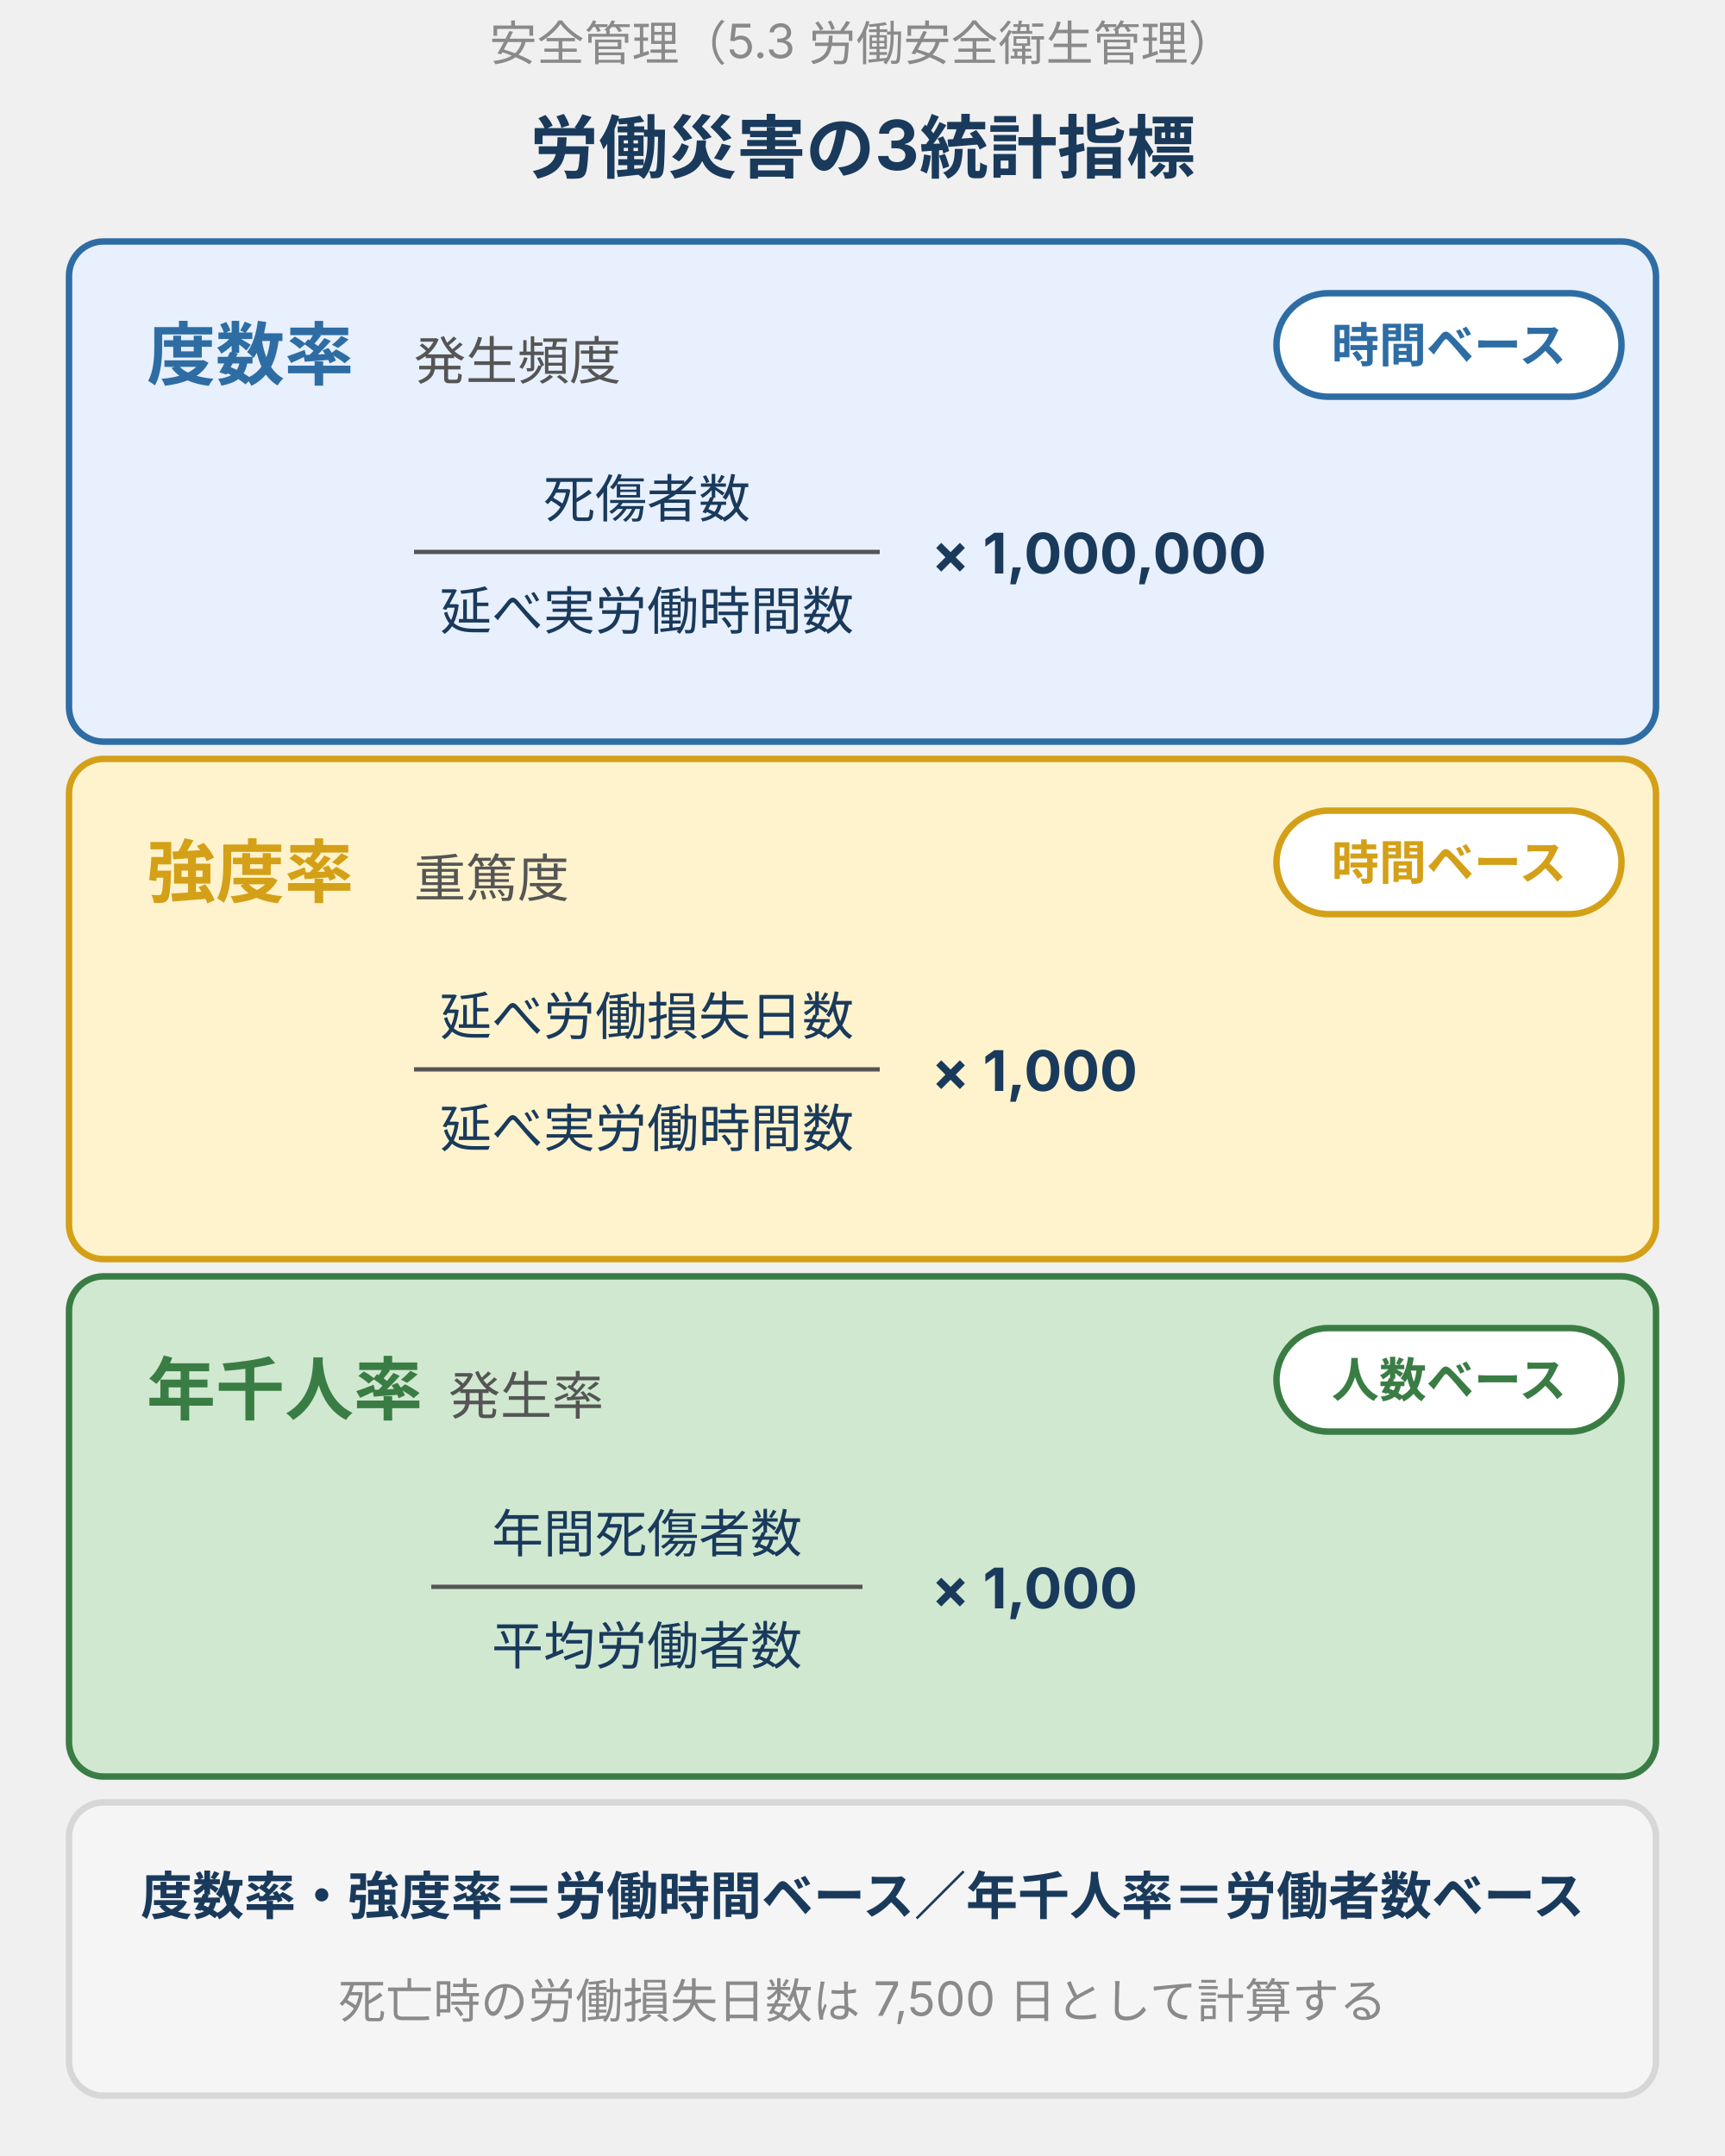
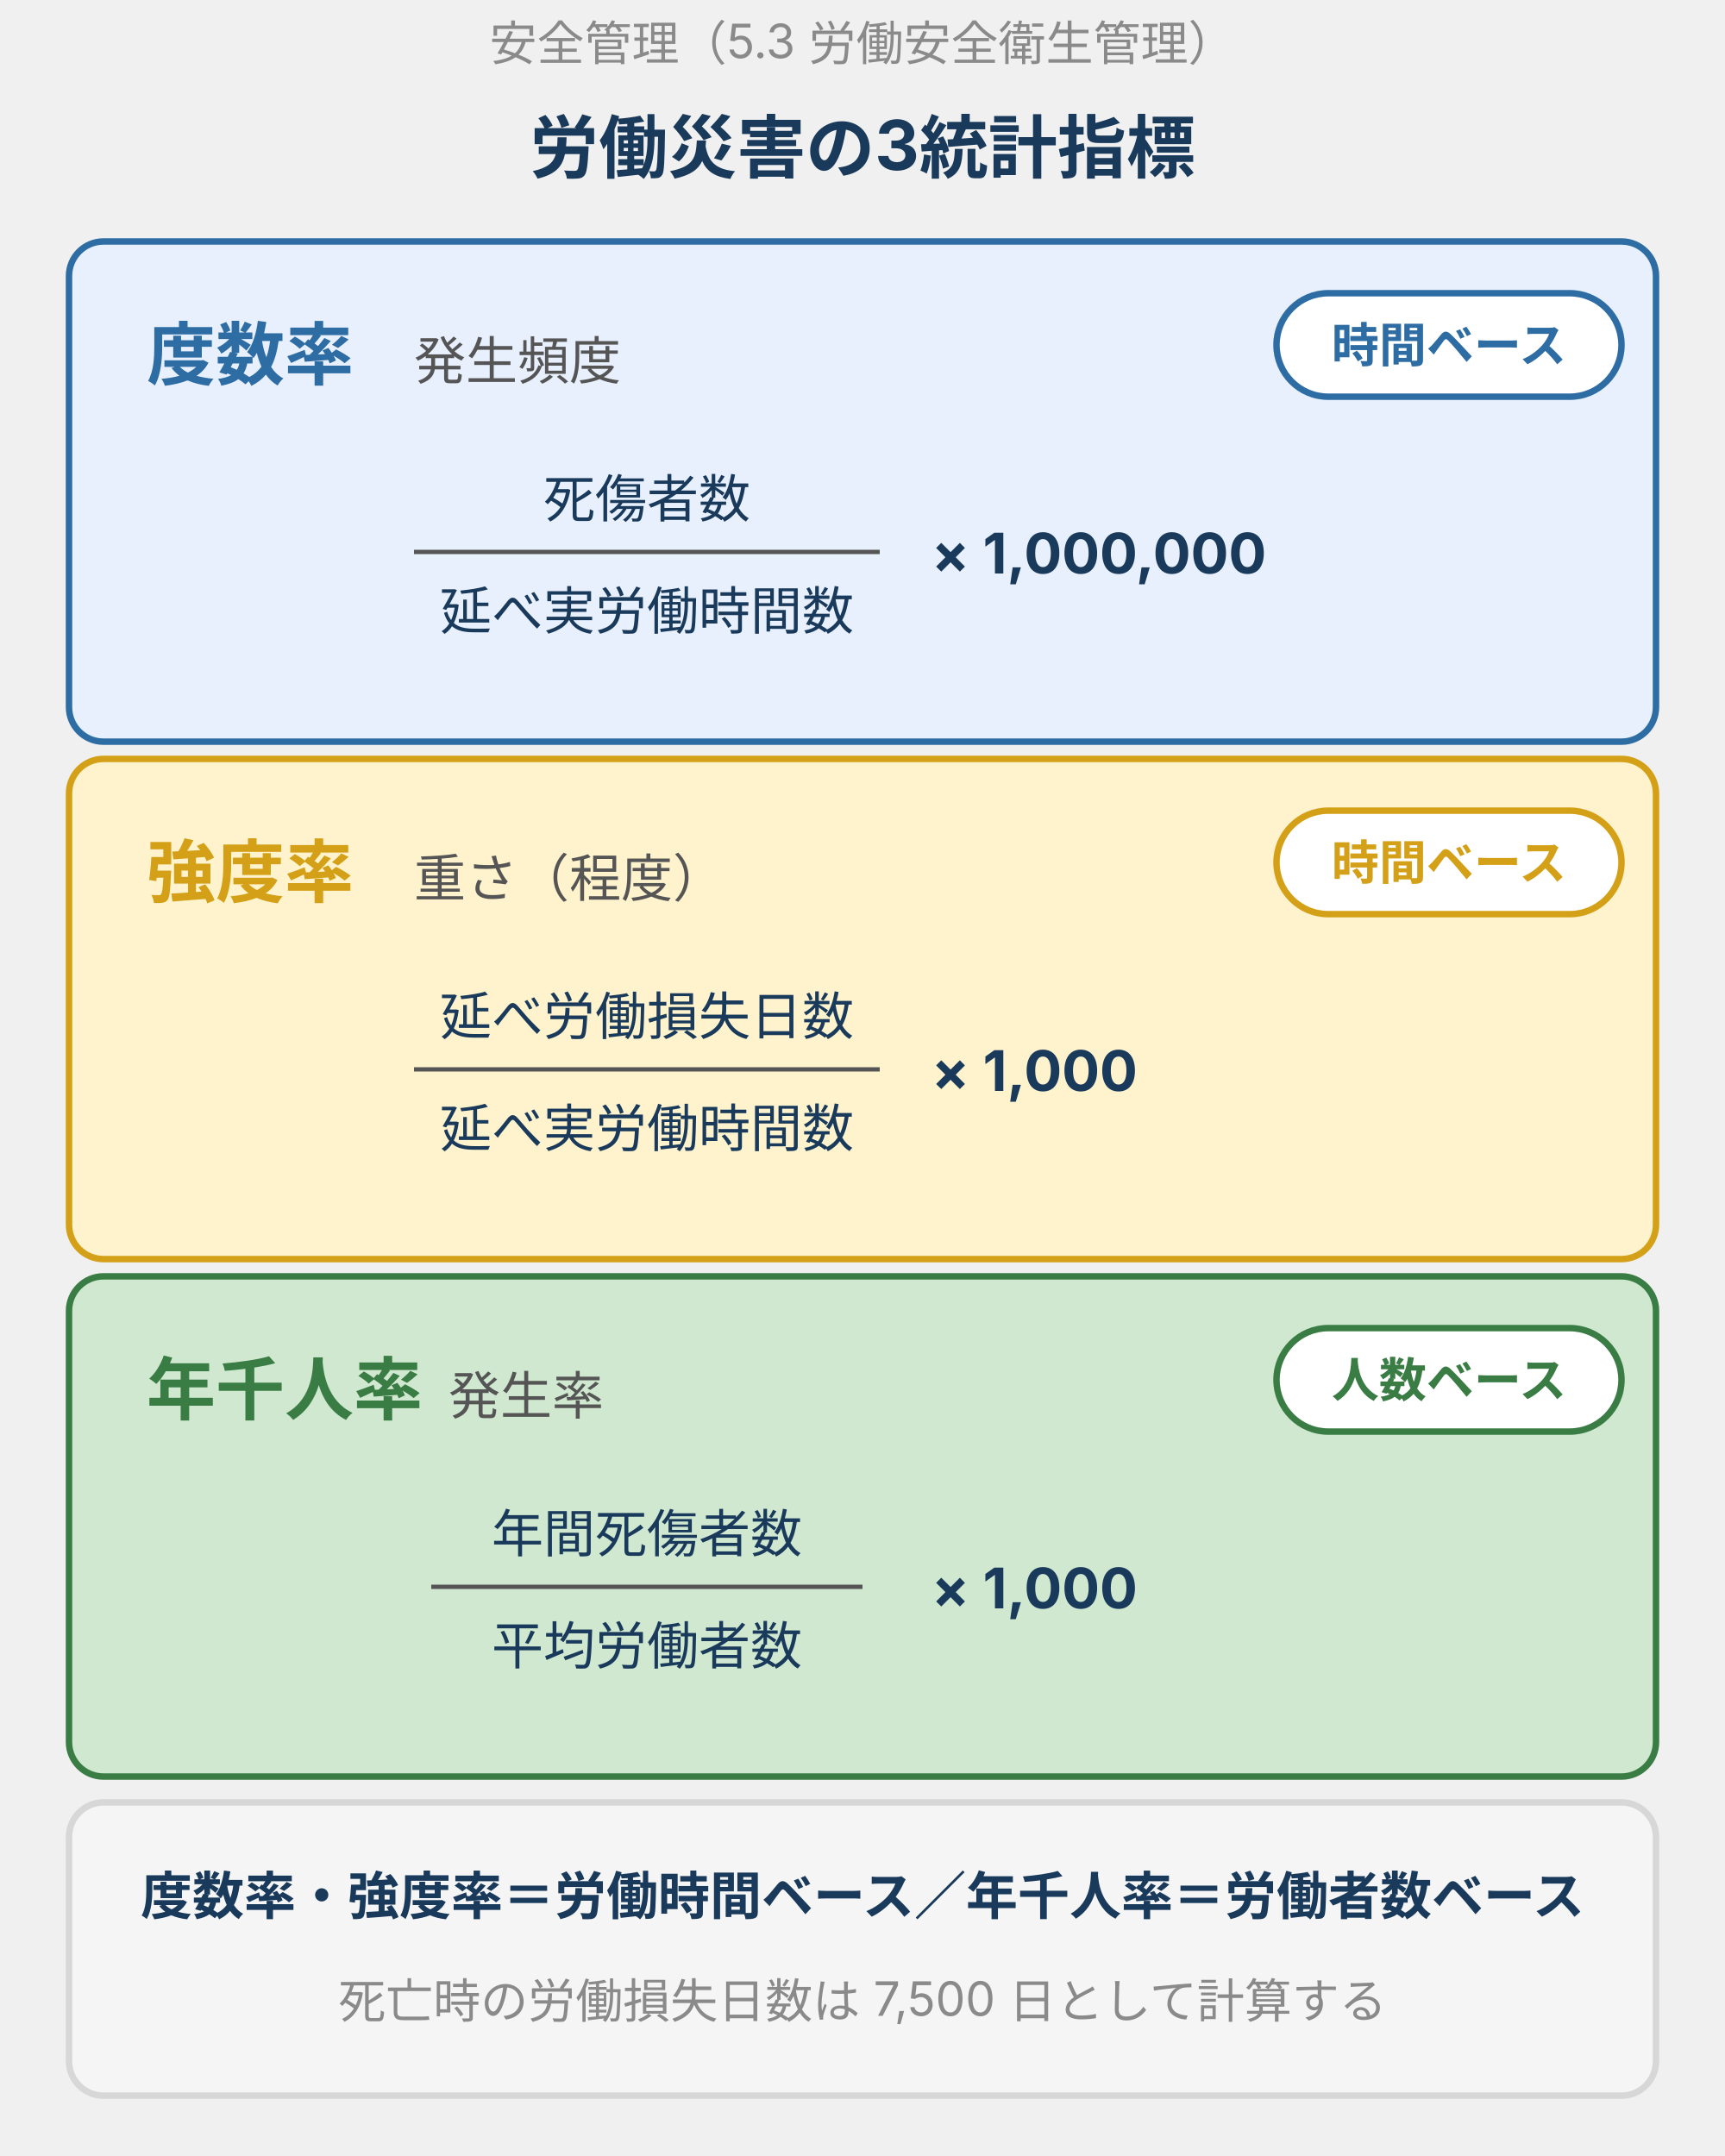
- <svg xmlns="http://www.w3.org/2000/svg" viewBox="0 0 400 500" width="400" height="500" style="max-width:400px;width:100%" role="img" aria-label="労働災害の3統計指標の比較。度数率は死傷者数を延べ実労働時間で割り100万を乗じた発生頻度（時間ベース）、強度率は延べ労働損失日数を延べ実労働時間で割り1000を乗じた重篤度（時間ベース）、年千人率は年間死傷者数を平均労働者数で割り1000を乗じた発生率（人数ベース）。死亡時の労働損失日数は7500日で計算する。">
+ <svg xmlns="http://www.w3.org/2000/svg" viewBox="0 0 400 500" width="400" height="500" style="max-width:400px;width:100%" role="img" aria-label="労働災害の3統計指標の比較。度数率は死傷者数を延べ実労働時間で割り100万を乗じた発生頻度（時間ベース）、強度率は延べ労働損失日数を延べ実労働時間で割り1000を乗じた災害の重さ（時間ベース）、年千人率は年間死傷者数を平均労働者数で割り1000を乗じた発生率（人数ベース）。死亡時の労働損失日数は7500日で計算する。">
  <defs>
    <style>
      text { font-family: Inter, "Noto Sans JP", "Hiragino Kaku Gothic ProN", sans-serif; }
      .t-sub   { font-size: 11px; fill: #8a8a8a; }
      .t-head  { font-size: 16px; font-weight: bold; fill: #1a3a5c; }
      .t-name  { font-size: 16px; font-weight: bold; }
      .t-meas  { font-size: 12px; fill: #555; }
      .t-frac  { font-size: 12px; fill: #1a3a5c; }
      .t-mul   { font-size: 13px; font-weight: bold; fill: #1a3a5c; }
      .t-pill  { font-size: 11px; font-weight: bold; }
      .t-foot  { font-size: 12px; font-weight: bold; fill: #1a3a5c; }
      .t-note  { font-size: 11px; fill: #8a8a8a; }
    </style>
  </defs>
  <text class="t-sub" x="200" y="14" text-anchor="middle">安全管理（5.3 労働安全衛生管理）</text>
  <text class="t-head" x="200" y="40" text-anchor="middle">労働災害の3統計指標</text>
  <rect x="16" y="56" width="368" height="116" rx="8" fill="#e8f0fe" stroke="#2e6da4" stroke-width="1.5" />
  <text class="t-name" x="34" y="88" fill="#2e6da4">度数率</text>
  <text class="t-meas" x="96" y="88">発生頻度</text>
  <rect x="296" y="68" width="80" height="24" rx="12" fill="#ffffff" stroke="#2e6da4" stroke-width="1.5" />
  <text class="t-pill" x="336" y="84" text-anchor="middle" fill="#2e6da4">時間ベース</text>
  <text class="t-frac" x="150" y="120" text-anchor="middle">死傷者数</text>
  <line x1="96" y1="128" x2="204" y2="128" stroke="#555" stroke-width="1" />
  <text class="t-frac" x="150" y="146" text-anchor="middle">延べ実労働時間数</text>
  <text class="t-mul" x="216" y="133">× 1,000,000</text>
  <rect x="16" y="176" width="368" height="116" rx="8" fill="#fff3cd" stroke="#d4a017" stroke-width="1.5" />
  <text class="t-name" x="34" y="208" fill="#d4a017">強度率</text>
-   <text class="t-meas" x="96" y="208">重篤度</text>
+   <text class="t-meas" x="96" y="208">重さ（程度）</text>
  <rect x="296" y="188" width="80" height="24" rx="12" fill="#ffffff" stroke="#d4a017" stroke-width="1.5" />
  <text class="t-pill" x="336" y="204" text-anchor="middle" fill="#d4a017">時間ベース</text>
  <text class="t-frac" x="150" y="240" text-anchor="middle">延べ労働損失日数</text>
  <line x1="96" y1="248" x2="204" y2="248" stroke="#555" stroke-width="1" />
  <text class="t-frac" x="150" y="266" text-anchor="middle">延べ実労働時間数</text>
  <text class="t-mul" x="216" y="253">× 1,000</text>
  <rect x="16" y="296" width="368" height="116" rx="8" fill="#d0e8d0" stroke="#3a7d44" stroke-width="1.5" />
  <text class="t-name" x="34" y="328" fill="#3a7d44">年千人率</text>
  <text class="t-meas" x="104" y="328">発生率</text>
  <rect x="296" y="308" width="80" height="24" rx="12" fill="#ffffff" stroke="#3a7d44" stroke-width="1.5" />
  <text class="t-pill" x="336" y="324" text-anchor="middle" fill="#3a7d44">人数ベース</text>
  <text class="t-frac" x="150" y="360" text-anchor="middle">年間死傷者数</text>
  <line x1="100" y1="368" x2="200" y2="368" stroke="#555" stroke-width="1" />
  <text class="t-frac" x="150" y="386" text-anchor="middle">平均労働者数</text>
  <text class="t-mul" x="216" y="373">× 1,000</text>
  <rect x="16" y="418" width="368" height="68" rx="8" fill="#f5f5f5" stroke="#d7d7d7" stroke-width="1.5" />
  <text class="t-foot" x="200" y="444" text-anchor="middle">度数率・強度率＝労働時間ベース／年千人率＝労働者数ベース</text>
  <text class="t-note" x="200" y="468" text-anchor="middle">死亡時の労働損失日数は 7,500 日として計算する</text>
</svg>
